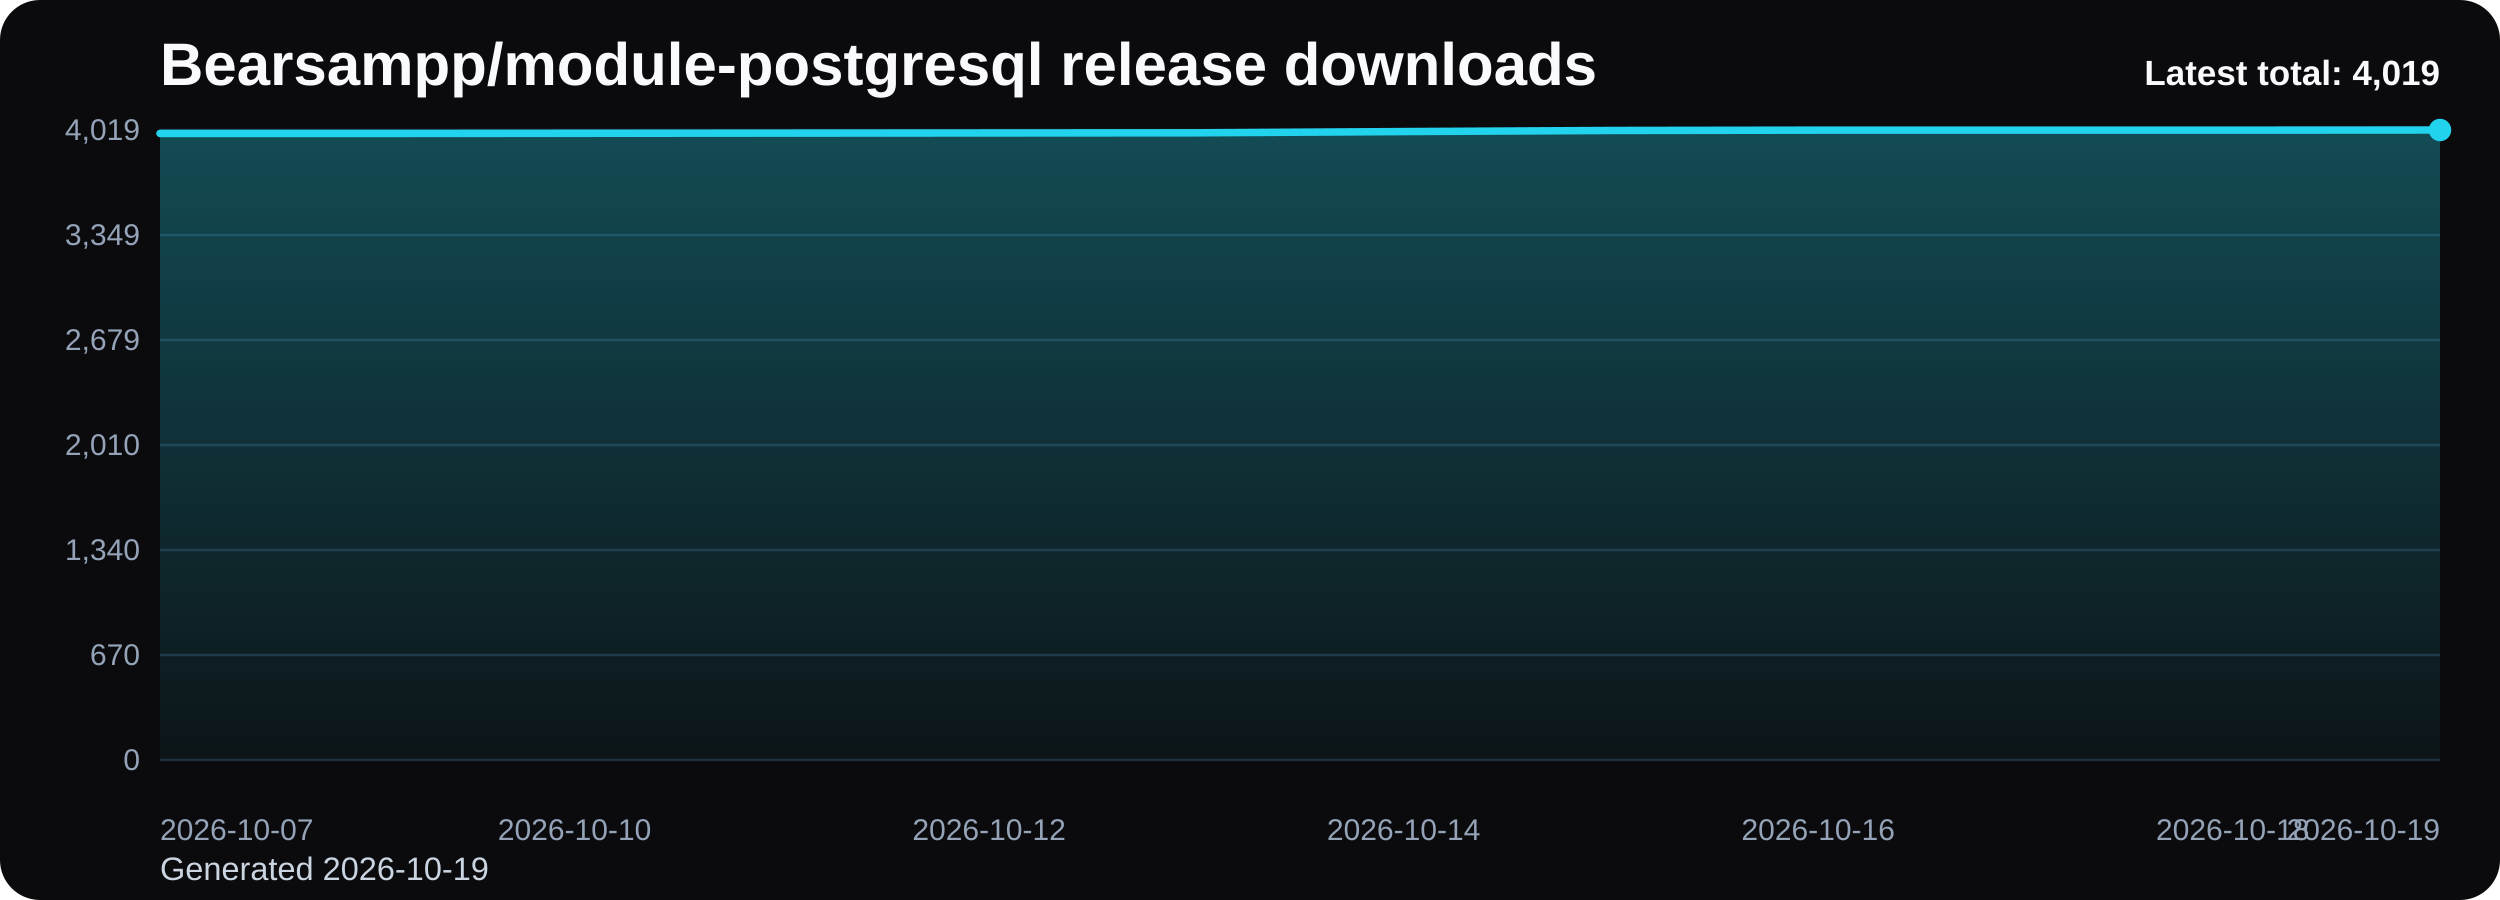
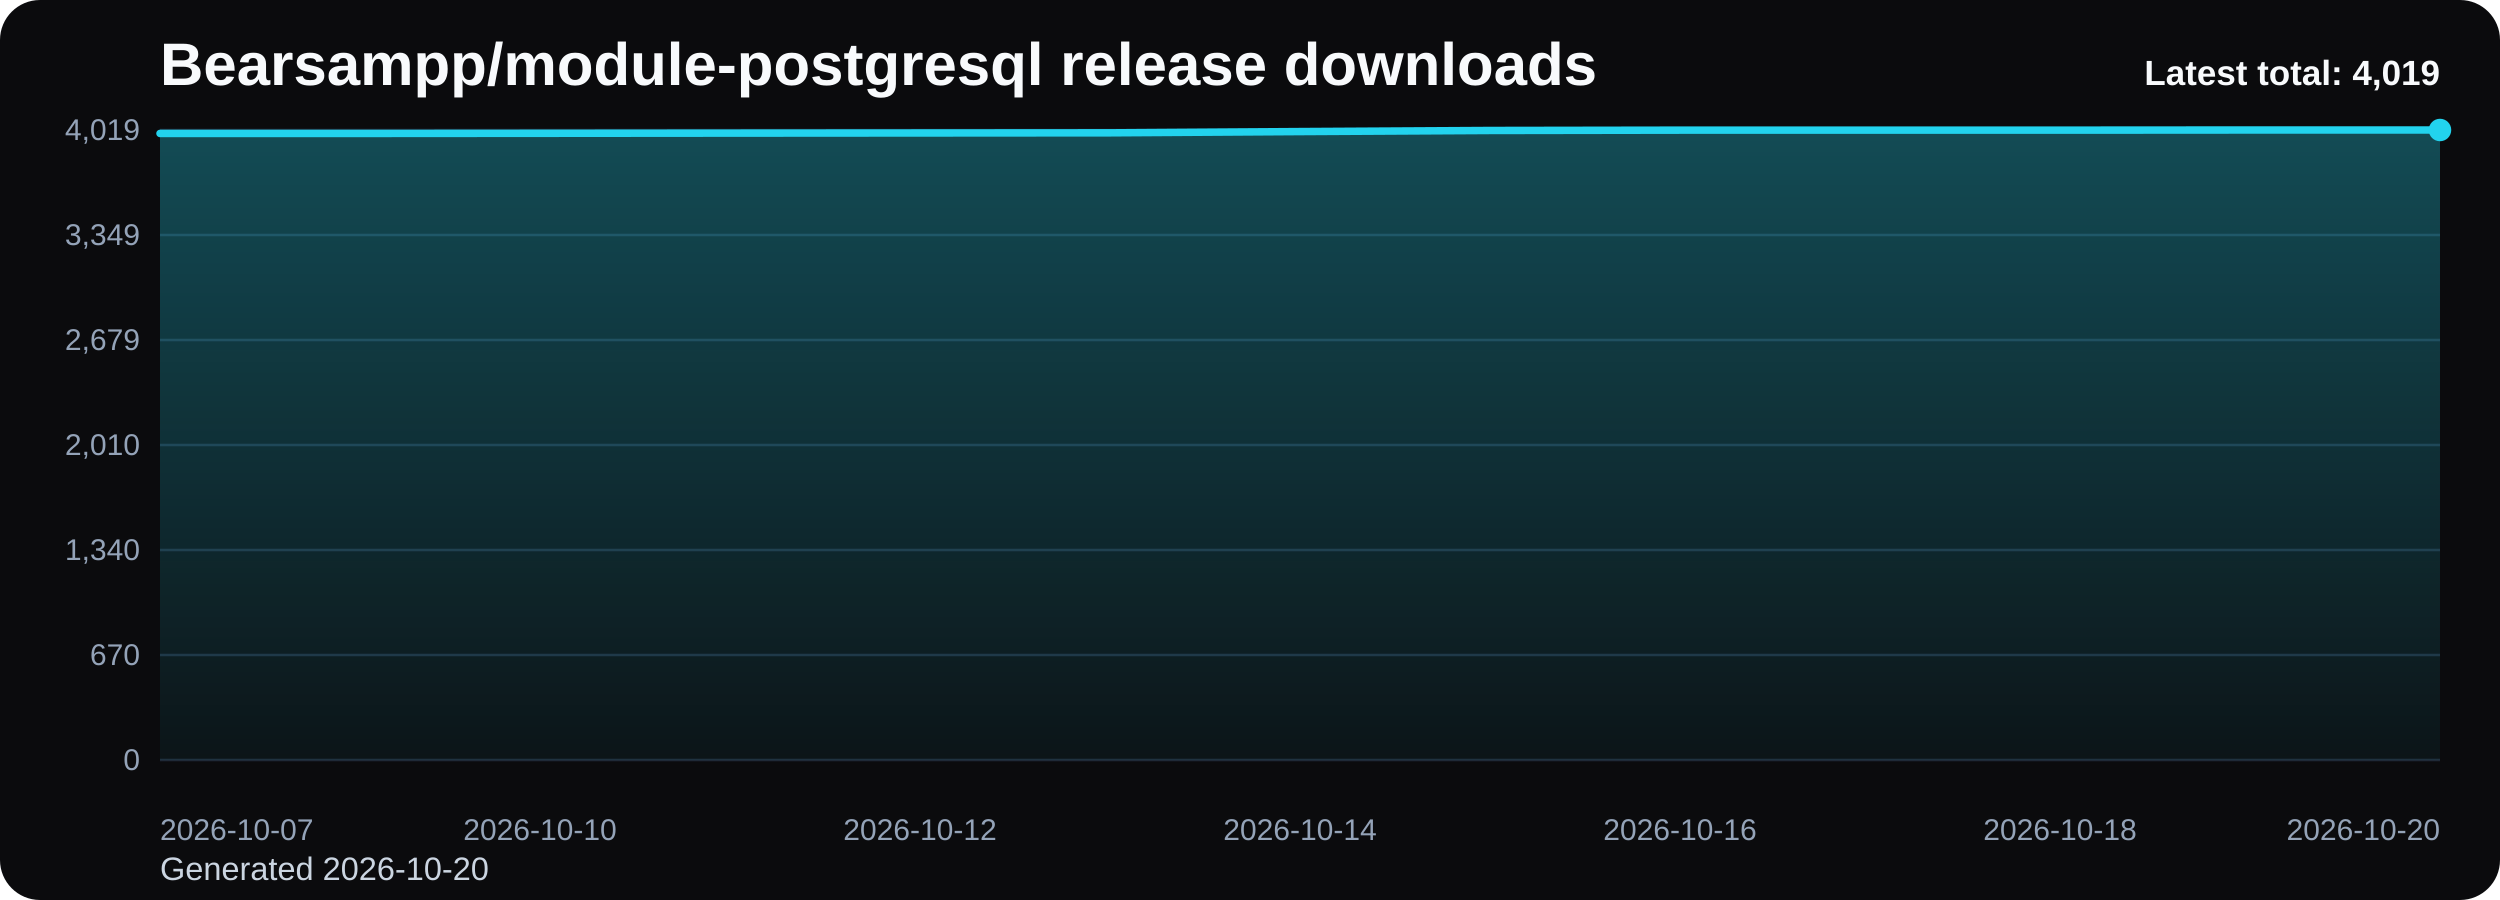
<svg xmlns="http://www.w3.org/2000/svg" viewBox="0 0 1000 360" role="img" aria-label="Bearsampp/module-postgresql release downloads chart">
  <defs>
    <linearGradient id="fill-total-trend-black" x1="0" y1="0" x2="0" y2="1">
      <stop offset="0%" stop-color="#22d3ee" stop-opacity="0.32" />
      <stop offset="100%" stop-color="#22d3ee" stop-opacity="0.05" />
    </linearGradient>
    <style>
      .bg { fill: #0b0b0d; }
      .title { font: 700 24px Arial, sans-serif; fill: #f8fafc; }
      .sub { font: 400 13px Arial, sans-serif; fill: #cbd5e1; }
      .grid { stroke: #1f2937; stroke-width: 1; }
      .axis { font: 400 12px Arial, sans-serif; fill: #94a3b8; }
      .line { fill: none; stroke: #22d3ee; stroke-width: 3; stroke-linecap: round; stroke-linejoin: round; }
      .dot { fill: #22d3ee; }
      .value { font: 600 11px Arial, sans-serif; fill: #cbd5e1; }
      .latest { font: 700 14px Arial, sans-serif; fill: #f8fafc; }
    </style>
  </defs>
  <rect class="bg" x="0" y="0" width="1000" height="360" rx="16" />
  <text class="title" x="64" y="34">Bearsampp/module-postgresql release downloads</text>
-   <text class="sub" x="64" y="352">Generated 2026-10-19</text>
+   <text class="sub" x="64" y="352">Generated 2026-10-20</text>
  <line x1="64" y1="52.00" x2="976" y2="52.00" class="grid" />
  <text x="56" y="56.00" text-anchor="end" class="axis">4,019</text>
  <line x1="64" y1="94.00" x2="976" y2="94.00" class="grid" />
  <text x="56" y="98.00" text-anchor="end" class="axis">3,349</text>
  <line x1="64" y1="136.00" x2="976" y2="136.00" class="grid" />
  <text x="56" y="140.00" text-anchor="end" class="axis">2,679</text>
  <line x1="64" y1="178.00" x2="976" y2="178.00" class="grid" />
  <text x="56" y="182.00" text-anchor="end" class="axis">2,010</text>
  <line x1="64" y1="220.00" x2="976" y2="220.00" class="grid" />
  <text x="56" y="224.00" text-anchor="end" class="axis">1,340</text>
  <line x1="64" y1="262.00" x2="976" y2="262.00" class="grid" />
  <text x="56" y="266.00" text-anchor="end" class="axis">670</text>
  <line x1="64" y1="304.00" x2="976" y2="304.00" class="grid" />
  <text x="56" y="308.00" text-anchor="end" class="axis">0</text>
-   <path d="M 64.00 304 L 64.00 53.38 L 146.91 53.38 L 229.82 53.32 L 312.73 53.25 L 395.64 53.19 L 478.55 53.13 L 561.45 52.63 L 644.36 52.19 L 727.27 52.06 L 810.18 52.06 L 893.09 52.06 L 976.00 52.00 L 976.00 304 Z" fill="url(#fill-total-trend-black)" />
-   <polyline class="line" points="64.00,53.38 146.91,53.38 229.82,53.32 312.73,53.25 395.64,53.19 478.55,53.13 561.45,52.63 644.36,52.19 727.27,52.06 810.18,52.06 893.09,52.06 976.00,52.00" />
+   <path d="M 64.00 304 L 64.00 53.38 L 140.00 53.38 L 216.00 53.32 L 292.00 53.25 L 368.00 53.19 L 444.00 53.13 L 520.00 52.63 L 596.00 52.19 L 672.00 52.06 L 748.00 52.06 L 824.00 52.06 L 900.00 52.00 L 976.00 52.00 L 976.00 304 Z" fill="url(#fill-total-trend-black)" />
+   <polyline class="line" points="64.00,53.38 140.00,53.38 216.00,53.32 292.00,53.25 368.00,53.19 444.00,53.13 520.00,52.63 596.00,52.19 672.00,52.06 748.00,52.06 824.00,52.06 900.00,52.00 976.00,52.00" />
  <circle class="dot" cx="976.00" cy="52.00" r="4.5" />
  <text class="axis" x="64.00" y="336" text-anchor="start">2026-10-07</text>
-   <text class="axis" x="229.82" y="336" text-anchor="middle">2026-10-10</text>
-   <text class="axis" x="395.64" y="336" text-anchor="middle">2026-10-12</text>
-   <text class="axis" x="561.45" y="336" text-anchor="middle">2026-10-14</text>
-   <text class="axis" x="727.27" y="336" text-anchor="middle">2026-10-16</text>
-   <text class="axis" x="893.09" y="336" text-anchor="middle">2026-10-18</text>
-   <text class="axis" x="976.00" y="336" text-anchor="end">2026-10-19</text>
+   <text class="axis" x="216.00" y="336" text-anchor="middle">2026-10-10</text>
+   <text class="axis" x="368.00" y="336" text-anchor="middle">2026-10-12</text>
+   <text class="axis" x="520.00" y="336" text-anchor="middle">2026-10-14</text>
+   <text class="axis" x="672.00" y="336" text-anchor="middle">2026-10-16</text>
+   <text class="axis" x="824.00" y="336" text-anchor="middle">2026-10-18</text>
+   <text class="axis" x="976.00" y="336" text-anchor="end">2026-10-20</text>
  <text class="latest" x="976" y="34" text-anchor="end">Latest total: 4,019</text>
</svg>
